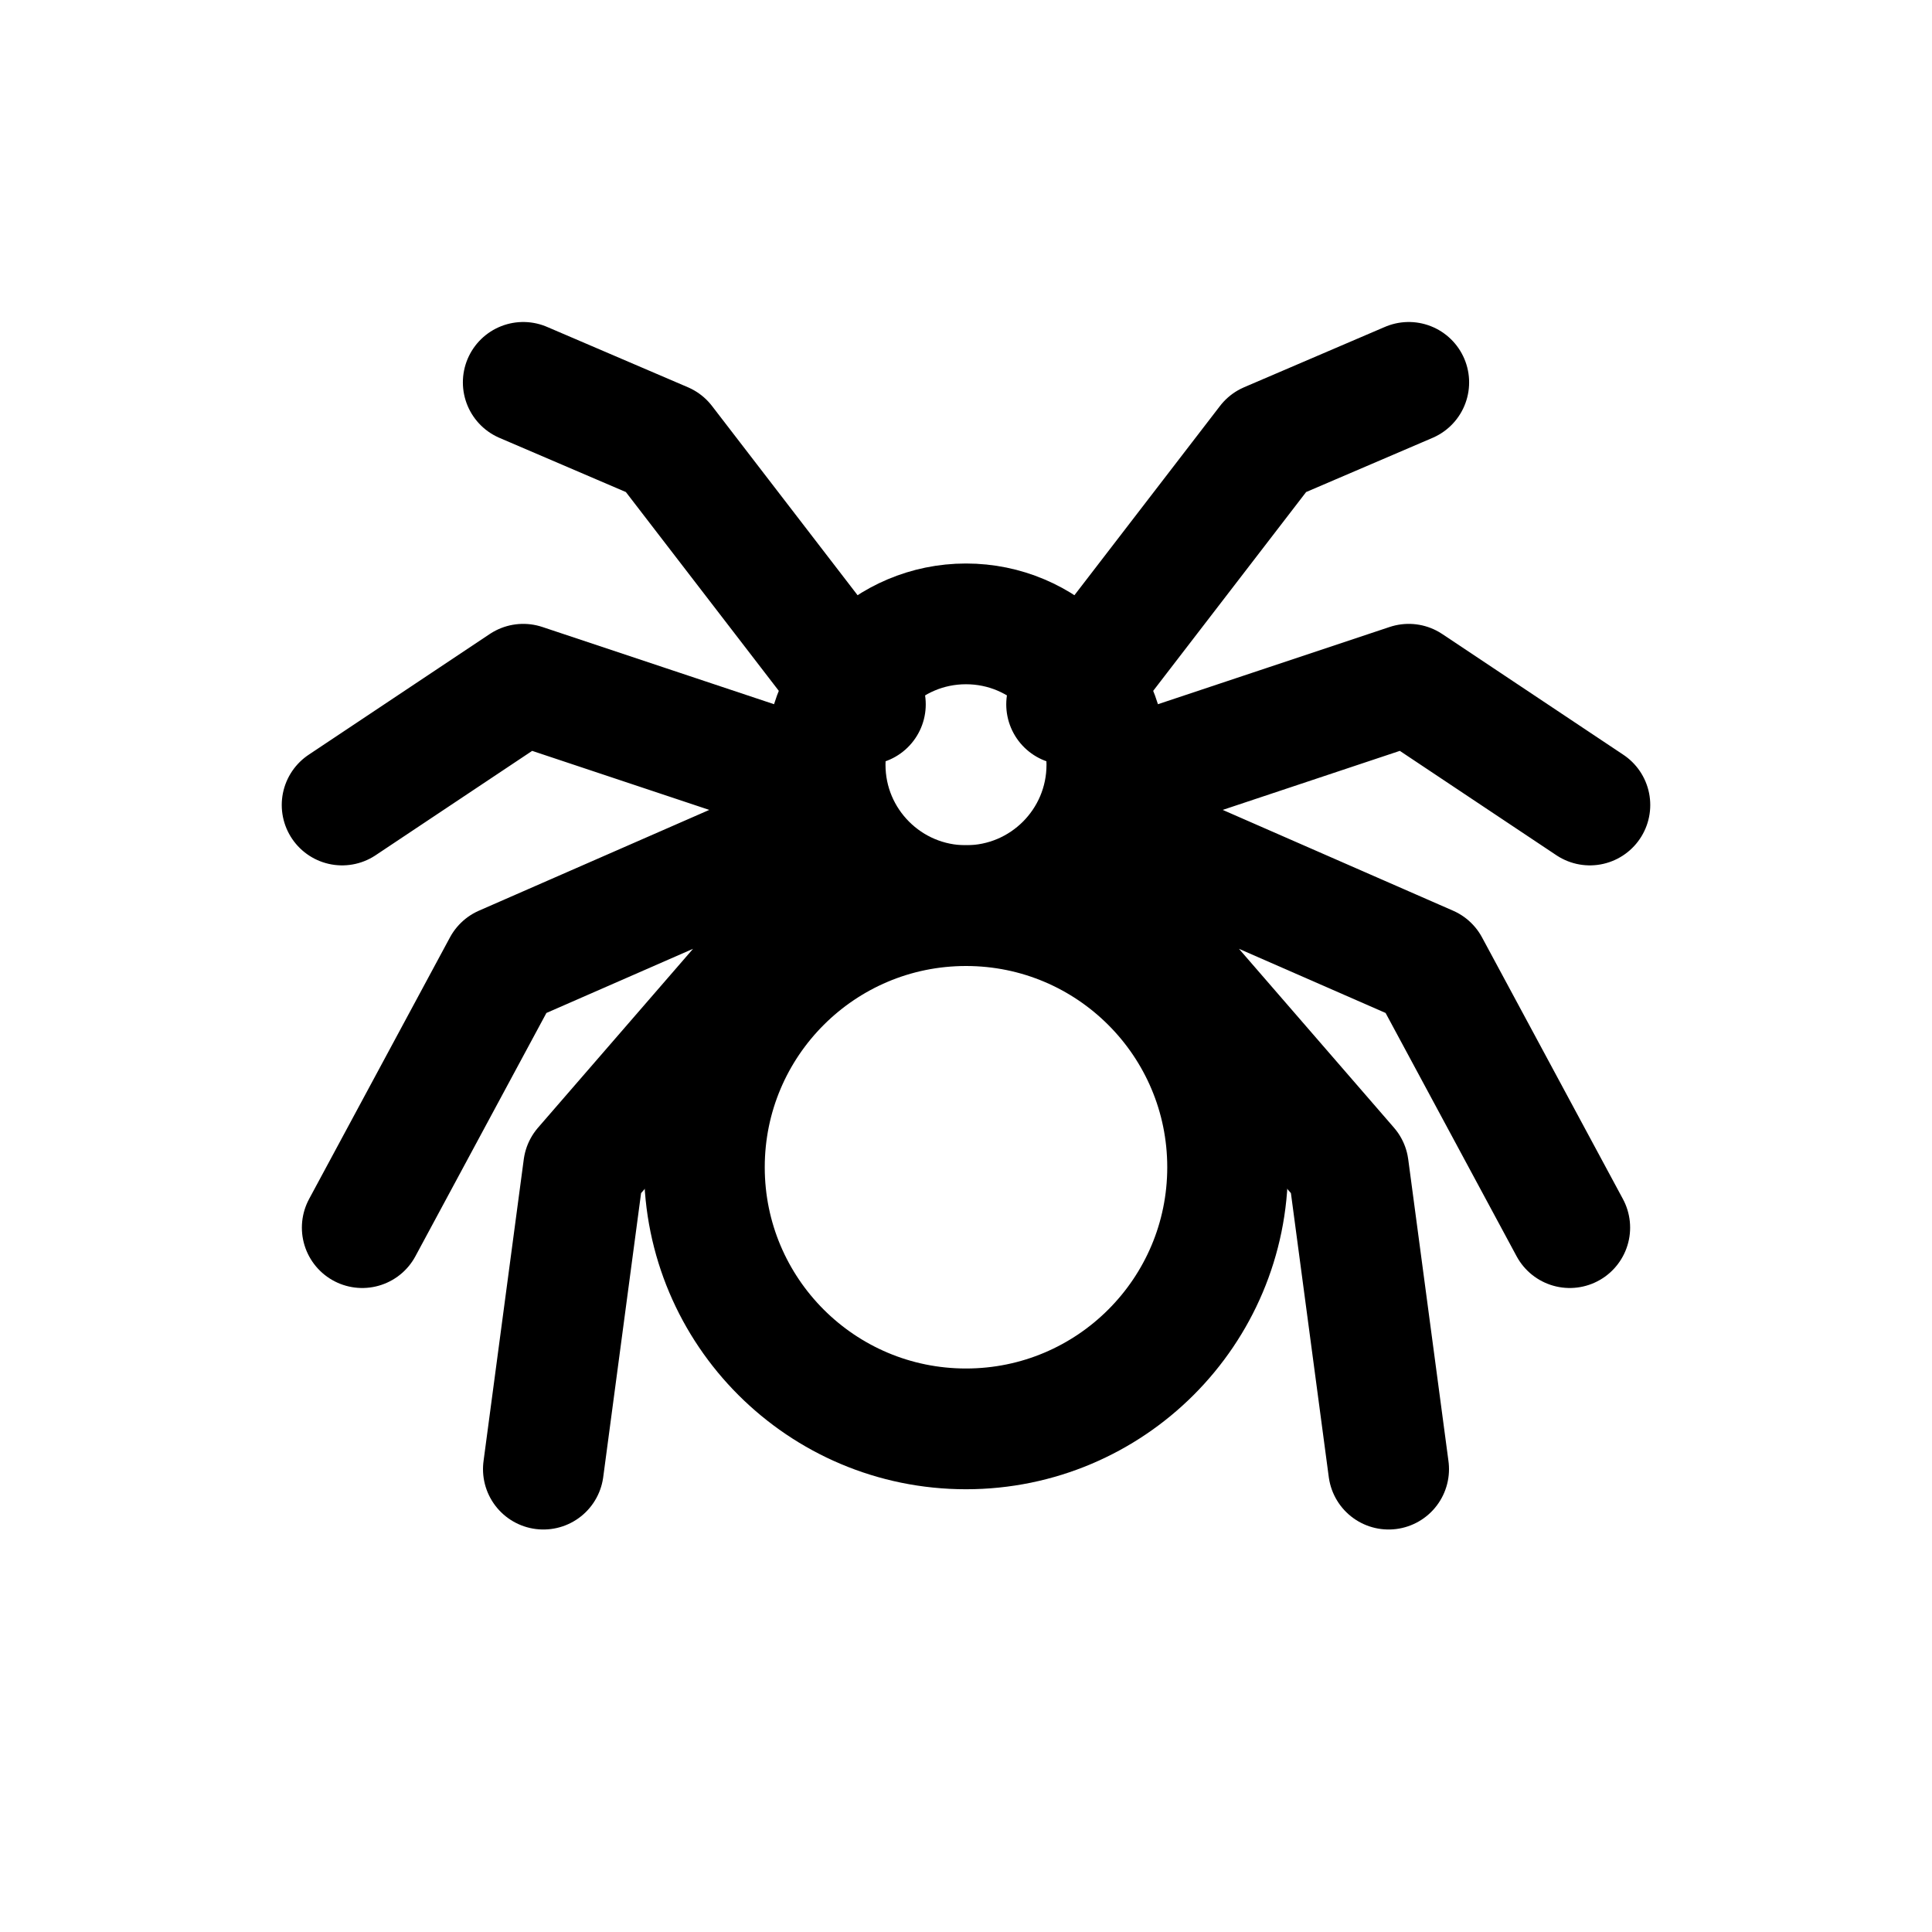
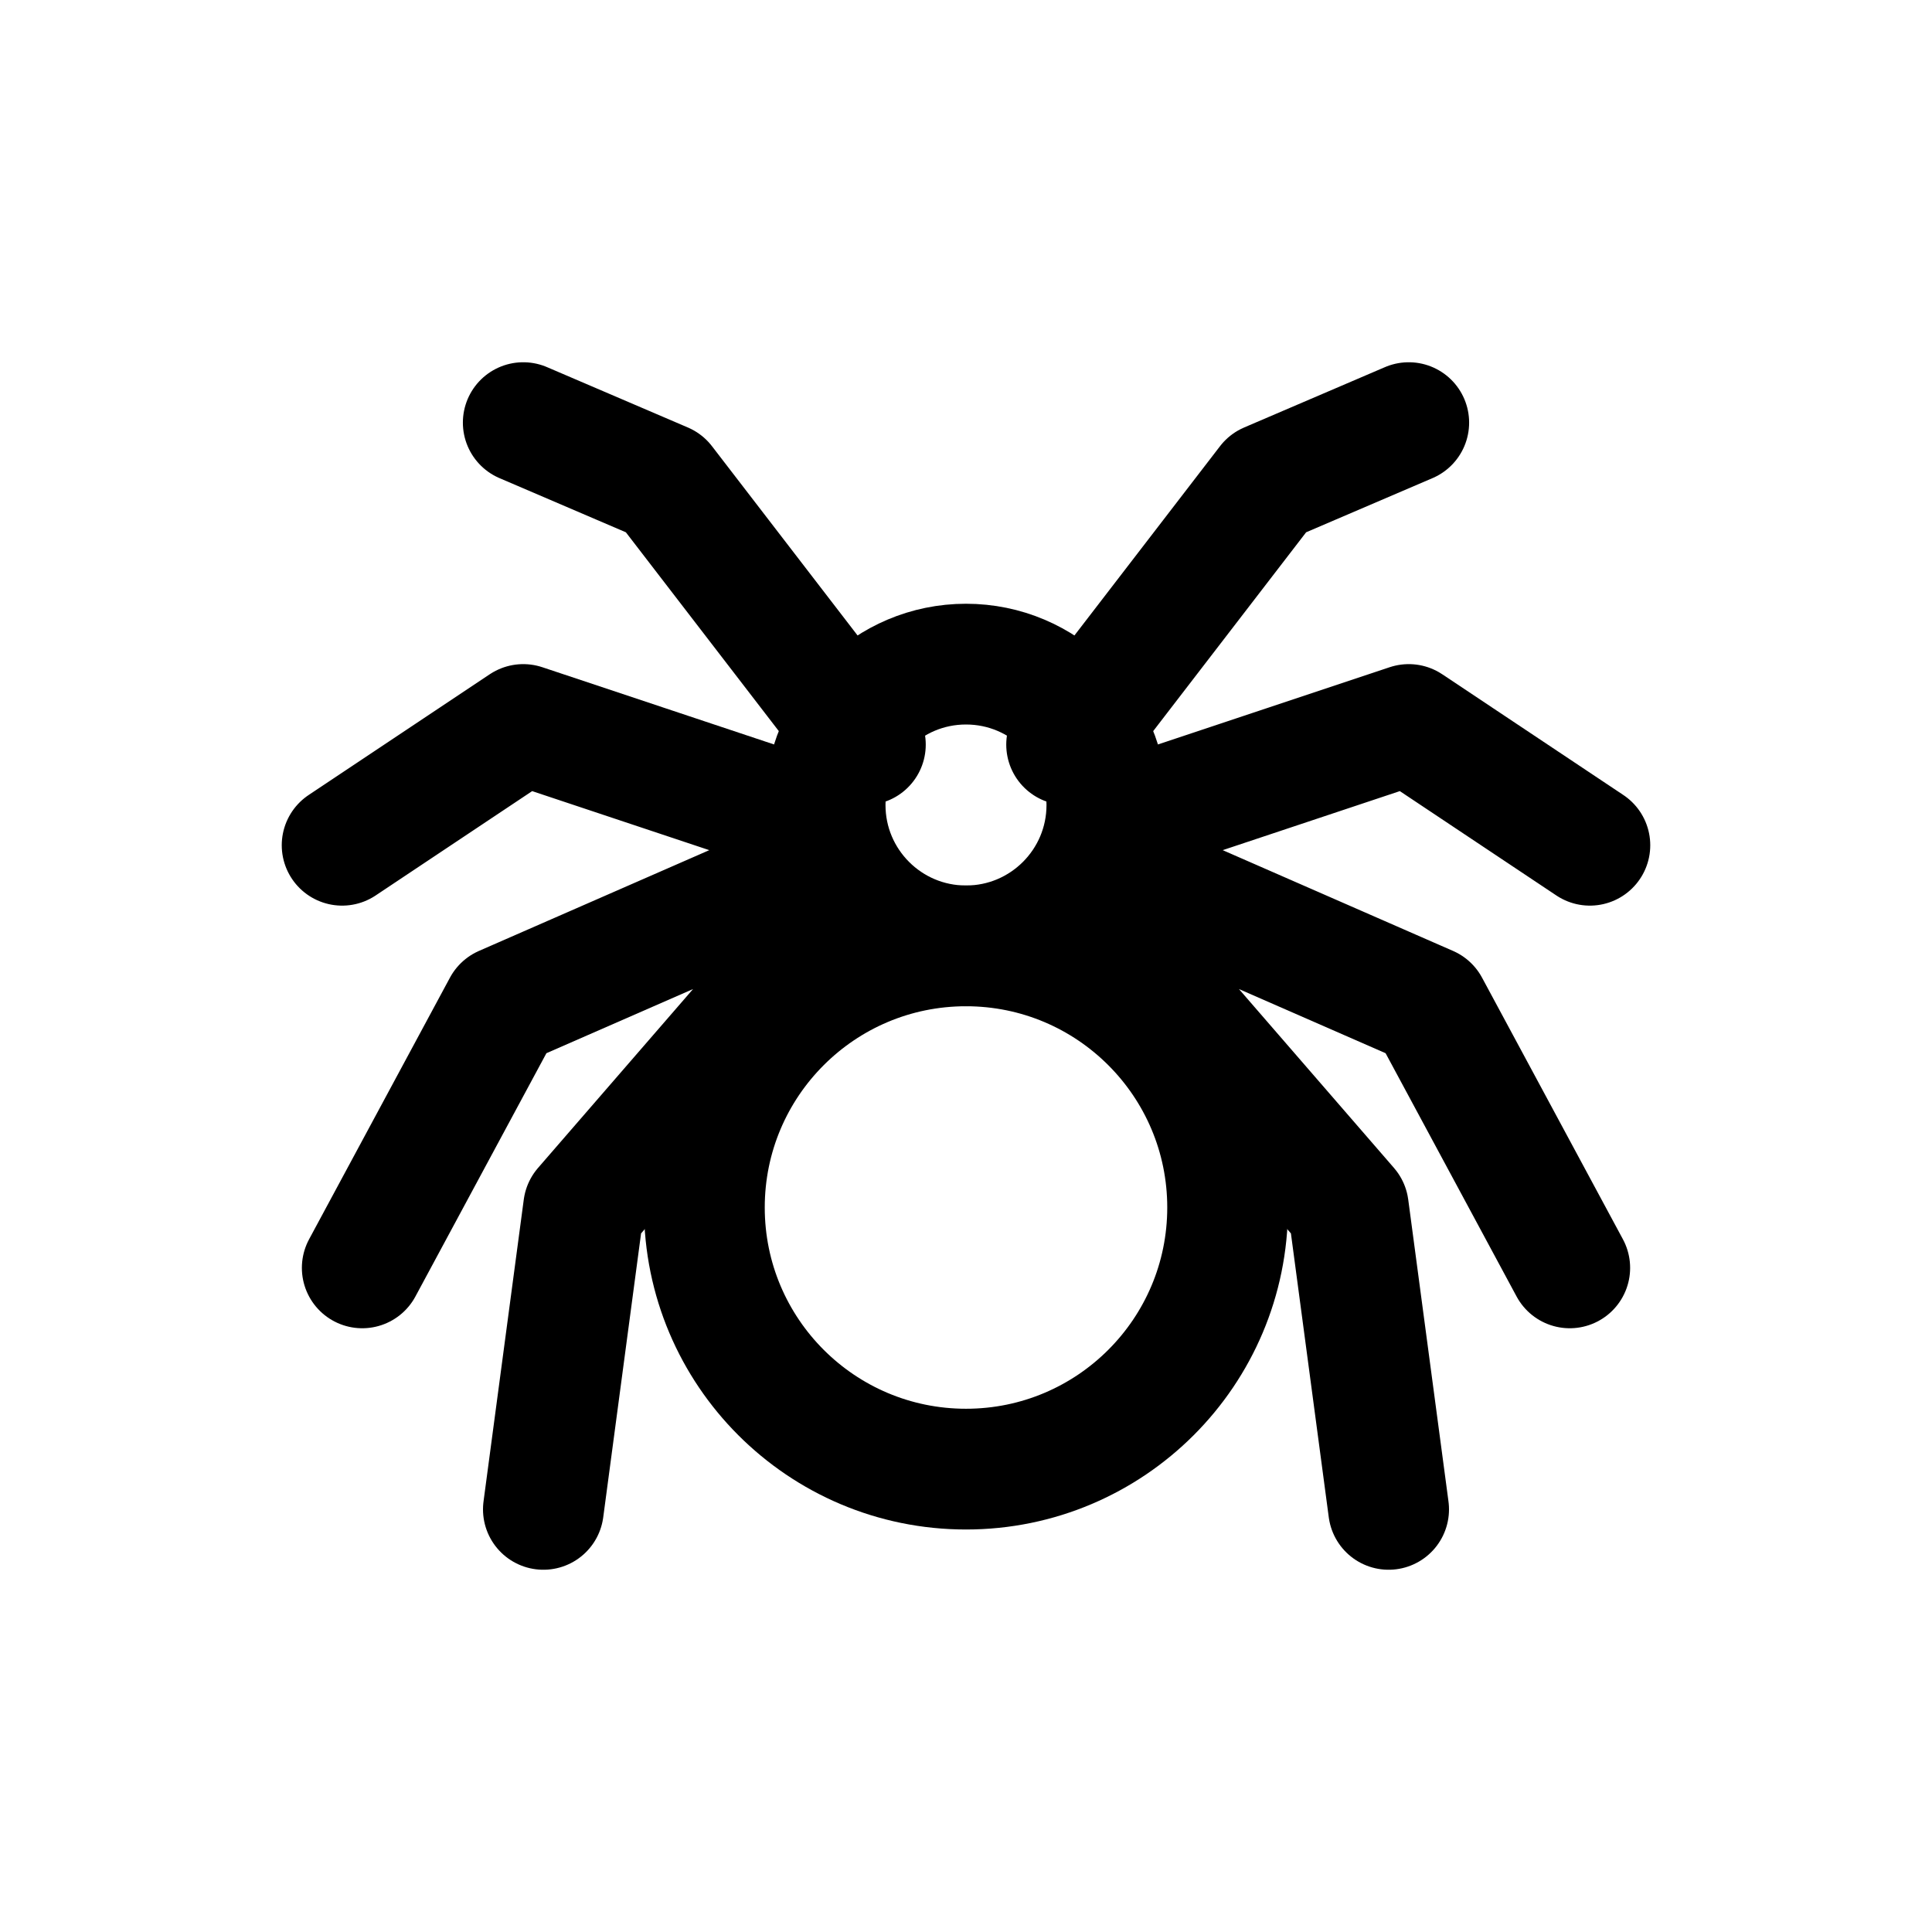
<svg xmlns="http://www.w3.org/2000/svg" viewBox="0 0 24 24" fill="none" stroke="currentColor" stroke-width="1.5" stroke-linecap="round" stroke-linejoin="round">
-   <circle cx="12" cy="9.5" r="1.75" />
-   <circle cx="12" cy="14.5" r="3.25" />
-   <path d="M10.75 8.75L8.25 5.5L6.5 4.75M10.25 9.75L6.5 8.5L4.25 10M10.25 10.25L6.25 12L4.5 15.25M10.5 10.75L7.25 14.5L6.75 18.25M13.25 8.75L15.75 5.5L17.5 4.75M13.75 9.75L17.5 8.5L19.75 10M13.75 10.25L17.75 12L19.5 15.25M13.5 10.75L16.75 14.5L17.25 18.25" />
+   <circle cx="12" cy="10" r="1.75" />
+   <circle cx="12" cy="15" r="3.25" />
+   <path d="M10.75 9.25L8.25 6L6.5 5.25M10.25 10.25L6.5 9L4.25 10.5M10.25 10.75L6.25 12.5L4.5 15.75M10.5 11.25L7.25 15L6.75 18.75M13.25 9.25L15.75 6L17.5 5.25M13.75 10.25L17.5 9L19.75 10.5M13.75 10.75L17.75 12.5L19.5 15.75M13.5 11.25L16.75 15L17.25 18.75" />
</svg>
